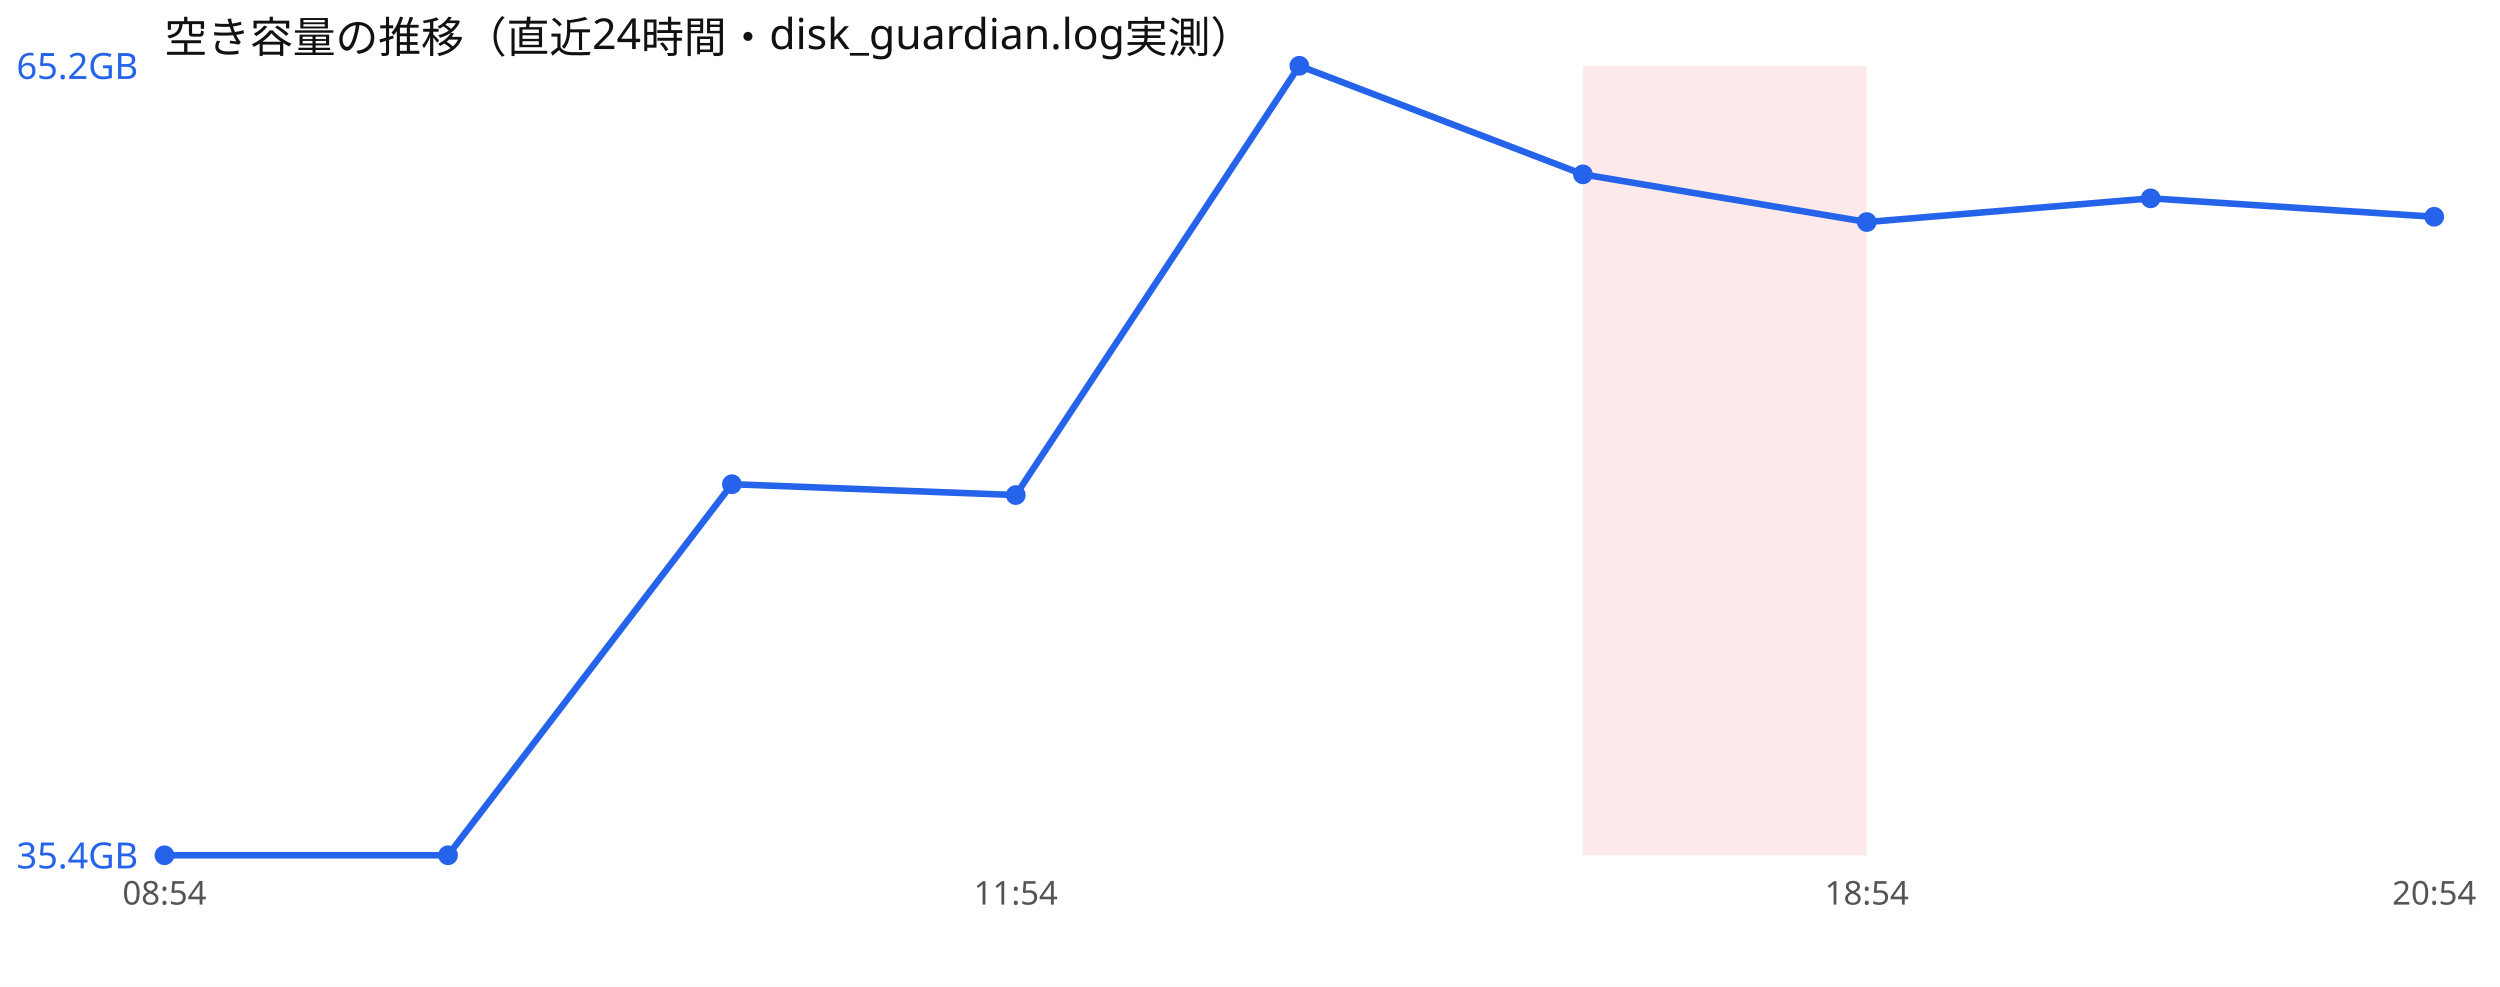
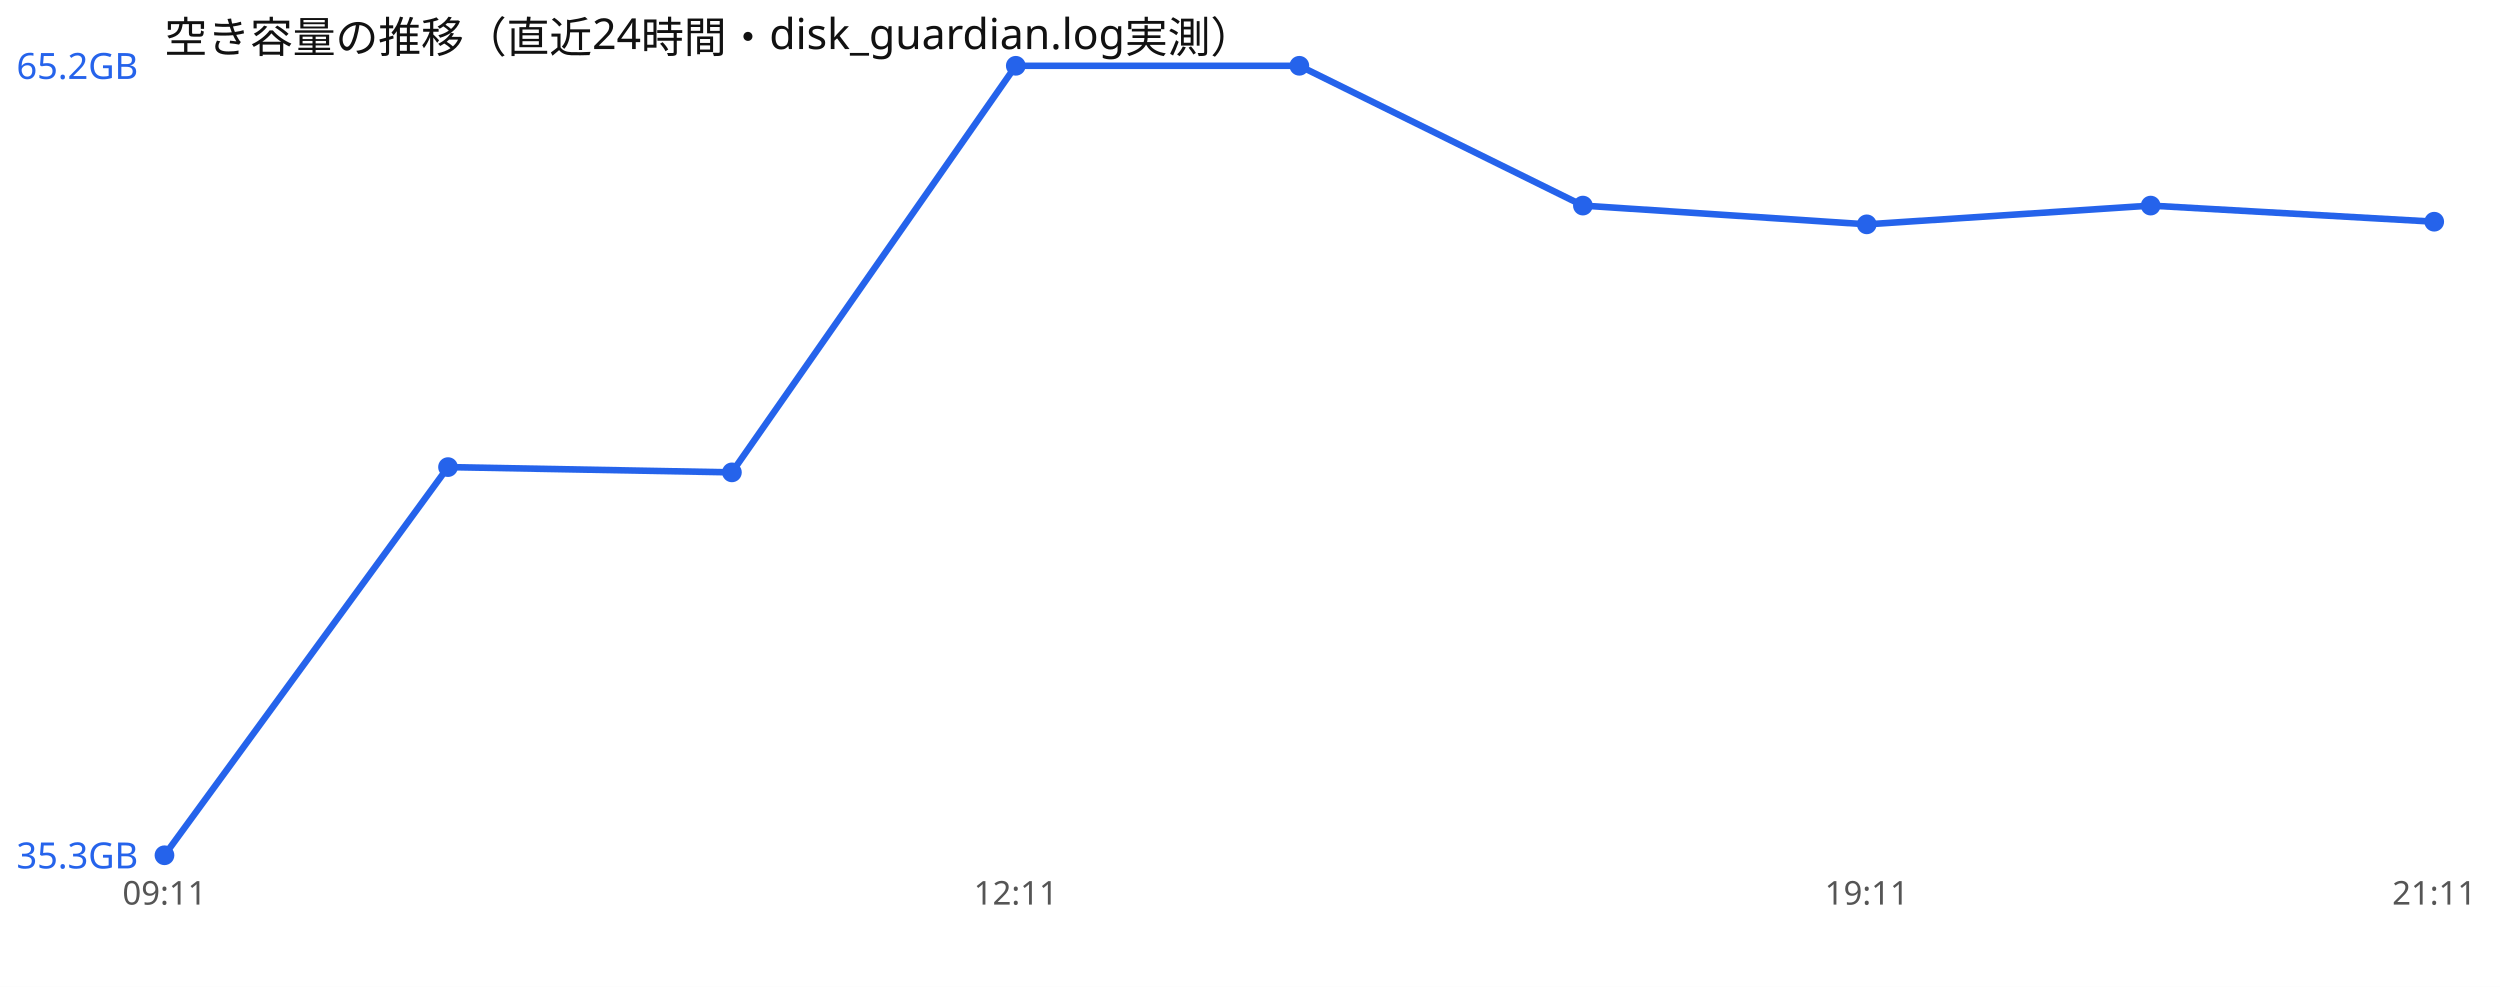
<svg xmlns="http://www.w3.org/2000/svg" width="760" height="300" viewBox="0 0 760 300" font-family="sans-serif">
  <rect width="760" height="300" fill="#ffffff" />
  <text x="50" y="16" font-size="13" fill="#111">空き容量の推移（直近24時間・disk_guardian.log実測）</text>
-   <rect x="481.2" y="20" width="86.2" height="240" fill="#ef4444" opacity="0.12" />
-   <polyline points="50.0,260.0 136.2,260.0 222.5,147.2 308.8,150.5 395.0,20.0 481.2,53.0 567.5,67.5 653.8,60.3 740.0,65.9" fill="none" stroke="#2563eb" stroke-width="2" />
+   <polyline points="50.0,260.0 136.2,142.0 222.5,143.6 308.8,20.0 395.0,20.0 481.2,62.5 567.5,68.2 653.8,62.5 740.0,67.4" fill="none" stroke="#2563eb" stroke-width="2" />
  <circle cx="50.0" cy="260.0" r="3" fill="#2563eb" />
-   <circle cx="136.2" cy="260.0" r="3" fill="#2563eb" />
-   <circle cx="222.5" cy="147.2" r="3" fill="#2563eb" />
-   <circle cx="308.8" cy="150.5" r="3" fill="#2563eb" />
+   <circle cx="136.2" cy="142.0" r="3" fill="#2563eb" />
+   <circle cx="222.5" cy="143.6" r="3" fill="#2563eb" />
+   <circle cx="308.8" cy="20.0" r="3" fill="#2563eb" />
  <circle cx="395.0" cy="20.0" r="3" fill="#2563eb" />
-   <circle cx="481.2" cy="53.0" r="3" fill="#2563eb" />
-   <circle cx="567.5" cy="67.5" r="3" fill="#2563eb" />
-   <circle cx="653.8" cy="60.3" r="3" fill="#2563eb" />
-   <circle cx="740.0" cy="65.9" r="3" fill="#2563eb" />
+   <circle cx="481.2" cy="62.5" r="3" fill="#2563eb" />
+   <circle cx="567.5" cy="68.2" r="3" fill="#2563eb" />
+   <circle cx="653.8" cy="62.5" r="3" fill="#2563eb" />
+   <circle cx="740.0" cy="67.4" r="3" fill="#2563eb" />
  <text x="5" y="24.0" font-size="11" fill="#2563eb">65.2GB</text>
-   <text x="5" y="264.0" font-size="11" fill="#2563eb">35.4GB</text>
-   <text x="50.0" y="275" font-size="10" fill="#555" text-anchor="middle">08:54</text>
-   <text x="308.8" y="275" font-size="10" fill="#555" text-anchor="middle">11:54</text>
-   <text x="567.5" y="275" font-size="10" fill="#555" text-anchor="middle">18:54</text>
-   <text x="740.0" y="275" font-size="10" fill="#555" text-anchor="middle">20:54</text>
+   <text x="5" y="264.0" font-size="11" fill="#2563eb">35.3GB</text>
+   <text x="50.0" y="275" font-size="10" fill="#555" text-anchor="middle">09:11</text>
+   <text x="308.8" y="275" font-size="10" fill="#555" text-anchor="middle">12:11</text>
+   <text x="567.5" y="275" font-size="10" fill="#555" text-anchor="middle">19:11</text>
+   <text x="740.0" y="275" font-size="10" fill="#555" text-anchor="middle">21:11</text>
</svg>
